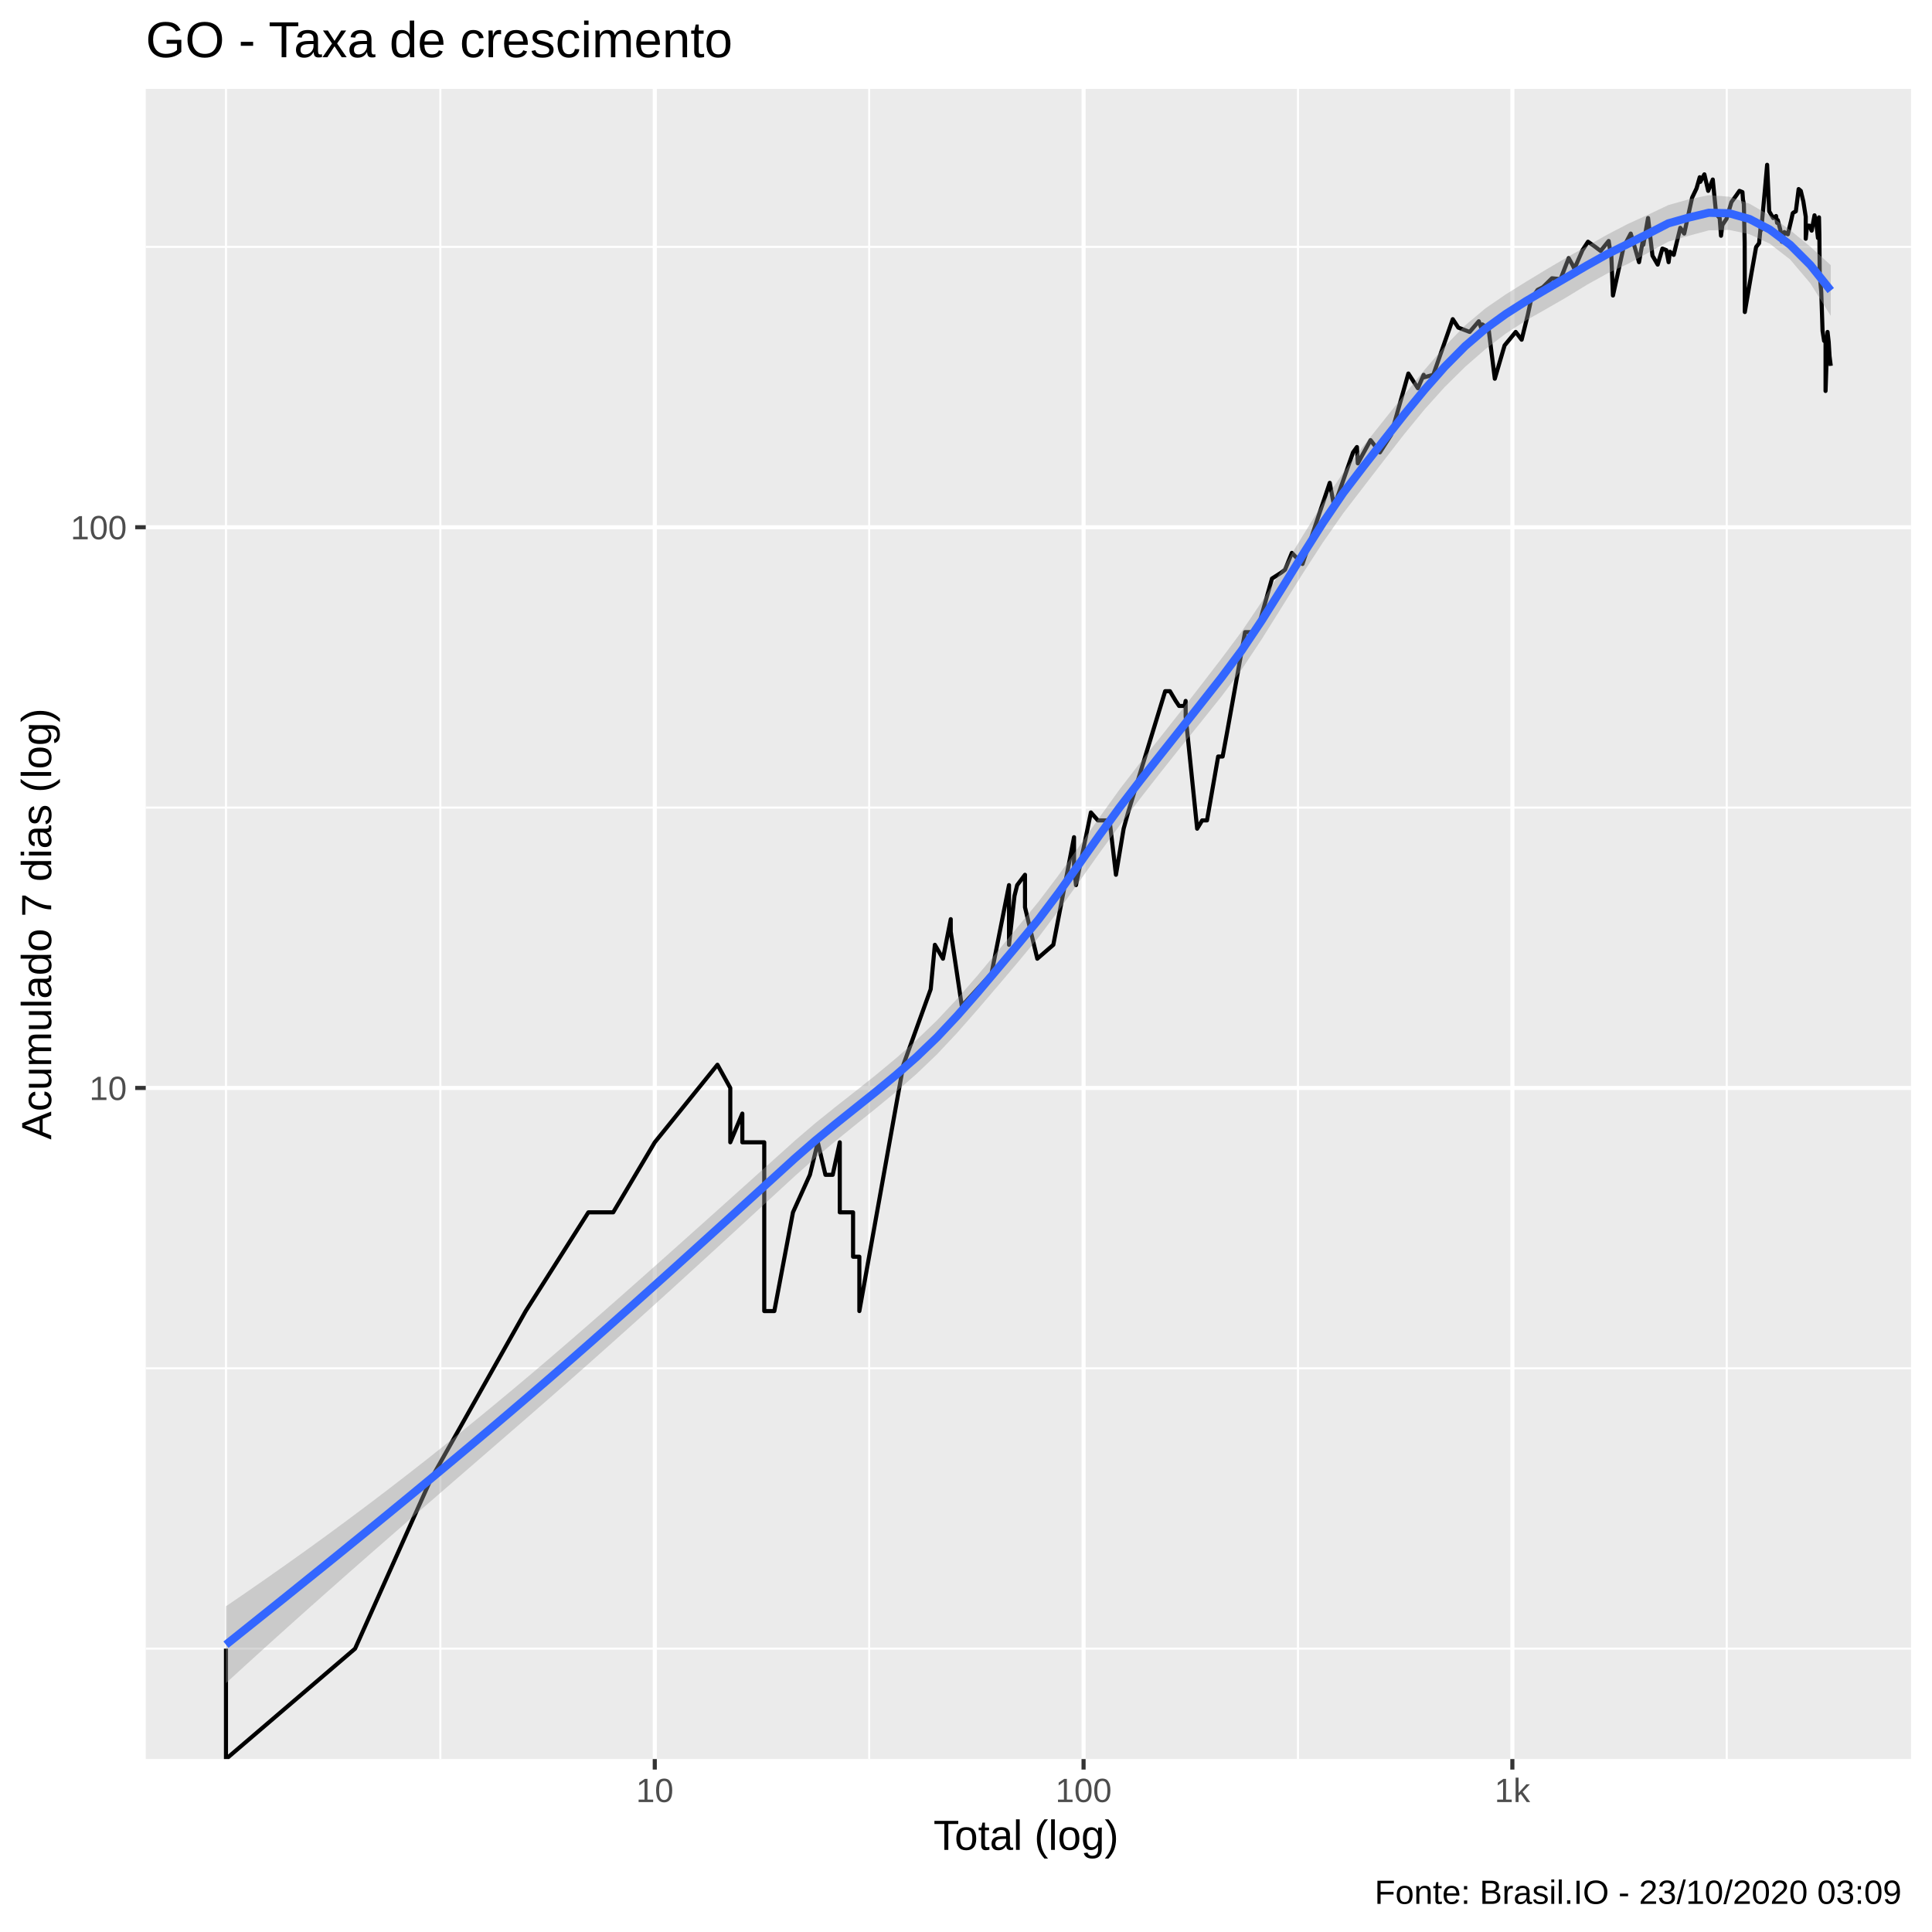
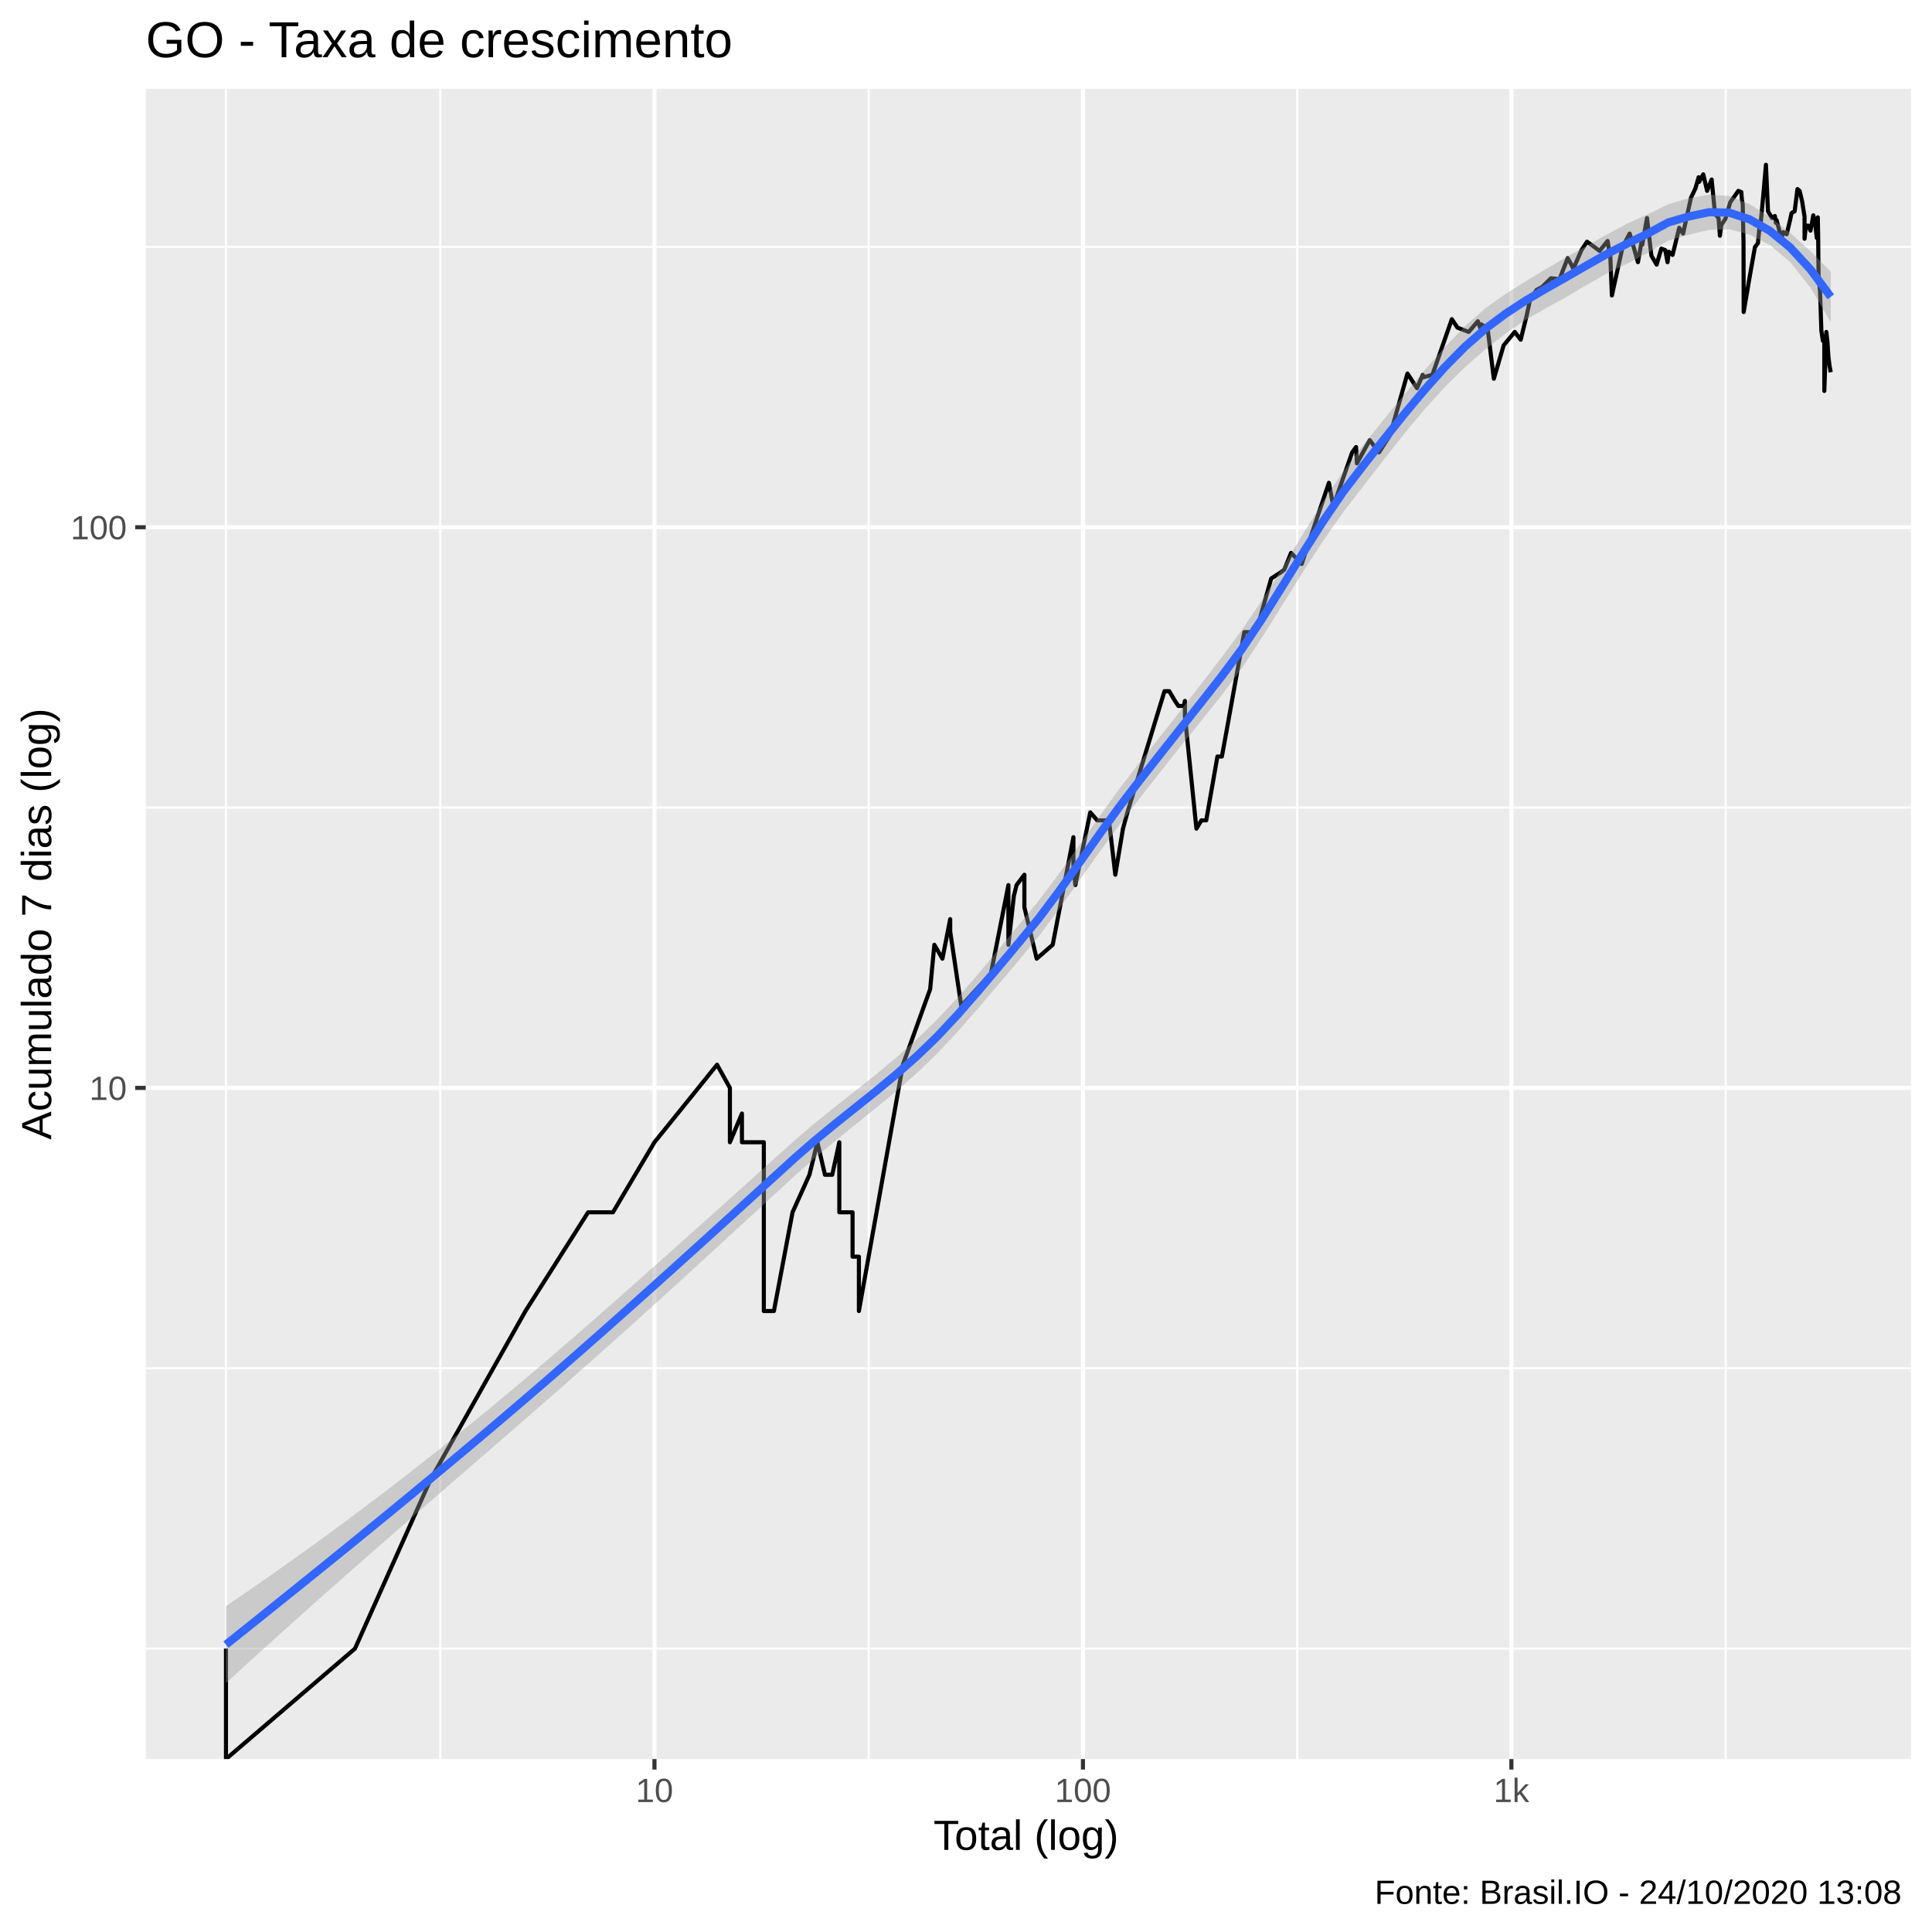
<svg xmlns="http://www.w3.org/2000/svg" viewBox="0 0 504.00 504.00">
  <defs>
    <style type="text/css">
    line, polyline, polygon, path, rect, circle {
      fill: none;
      stroke: #000000;
      stroke-linecap: round;
      stroke-linejoin: round;
      stroke-miterlimit: 10.00;
    }
  </style>
  </defs>
  <rect width="100%" height="100%" style="stroke: none; fill: #FFFFFF;" />
  <rect x="-0" y="0.00" width="504.00" height="504.00" style="stroke-width: 1.07; stroke: #FFFFFF; fill: #FFFFFF;" />
  <defs>
    <clipPath id="cpMzguMDJ8NDk4LjUyfDQ1OC44OHwyMy4xOQ==">
      <rect x="38.02" y="23.19" width="460.50" height="435.69" />
    </clipPath>
  </defs>
  <rect x="38.02" y="23.19" width="460.50" height="435.69" style="stroke-width: 1.07; stroke: none; fill: #EBEBEB;" clip-path="url(#cpMzguMDJ8NDk4LjUyfDQ1OC44OHwyMy4xOQ==)" />
-   <polyline points="38.02,430.08 498.52,430.08 " style="stroke-width: 0.53; stroke: #FFFFFF; stroke-linecap: butt;" clip-path="url(#cpMzguMDJ8NDk4LjUyfDQ1OC44OHwyMy4xOQ==)" />
-   <polyline points="38.02,356.95 498.52,356.95 " style="stroke-width: 0.53; stroke: #FFFFFF; stroke-linecap: butt;" clip-path="url(#cpMzguMDJ8NDk4LjUyfDQ1OC44OHwyMy4xOQ==)" />
+   <polyline points="38.02,430.07 498.52,430.07 " style="stroke-width: 0.53; stroke: #FFFFFF; stroke-linecap: butt;" clip-path="url(#cpMzguMDJ8NDk4LjUyfDQ1OC44OHwyMy4xOQ==)" />
+   <polyline points="38.02,356.93 498.52,356.93 " style="stroke-width: 0.53; stroke: #FFFFFF; stroke-linecap: butt;" clip-path="url(#cpMzguMDJ8NDk4LjUyfDQ1OC44OHwyMy4xOQ==)" />
  <polyline points="38.02,210.67 498.52,210.67 " style="stroke-width: 0.53; stroke: #FFFFFF; stroke-linecap: butt;" clip-path="url(#cpMzguMDJ8NDk4LjUyfDQ1OC44OHwyMy4xOQ==)" />
  <polyline points="38.02,64.40 498.52,64.40 " style="stroke-width: 0.53; stroke: #FFFFFF; stroke-linecap: butt;" clip-path="url(#cpMzguMDJ8NDk4LjUyfDQ1OC44OHwyMy4xOQ==)" />
  <polyline points="58.95,458.88 58.95,23.19 " style="stroke-width: 0.53; stroke: #FFFFFF; stroke-linecap: butt;" clip-path="url(#cpMzguMDJ8NDk4LjUyfDQ1OC44OHwyMy4xOQ==)" />
-   <polyline points="114.88,458.88 114.88,23.19 " style="stroke-width: 0.53; stroke: #FFFFFF; stroke-linecap: butt;" clip-path="url(#cpMzguMDJ8NDk4LjUyfDQ1OC44OHwyMy4xOQ==)" />
-   <polyline points="226.74,458.88 226.74,23.19 " style="stroke-width: 0.53; stroke: #FFFFFF; stroke-linecap: butt;" clip-path="url(#cpMzguMDJ8NDk4LjUyfDQ1OC44OHwyMy4xOQ==)" />
-   <polyline points="338.60,458.88 338.60,23.19 " style="stroke-width: 0.53; stroke: #FFFFFF; stroke-linecap: butt;" clip-path="url(#cpMzguMDJ8NDk4LjUyfDQ1OC44OHwyMy4xOQ==)" />
-   <polyline points="450.46,458.88 450.46,23.19 " style="stroke-width: 0.53; stroke: #FFFFFF; stroke-linecap: butt;" clip-path="url(#cpMzguMDJ8NDk4LjUyfDQ1OC44OHwyMy4xOQ==)" />
-   <polyline points="38.02,283.81 498.52,283.81 " style="stroke-width: 1.07; stroke: #FFFFFF; stroke-linecap: butt;" clip-path="url(#cpMzguMDJ8NDk4LjUyfDQ1OC44OHwyMy4xOQ==)" />
+   <polyline points="114.84,458.88 114.84,23.19 " style="stroke-width: 0.53; stroke: #FFFFFF; stroke-linecap: butt;" clip-path="url(#cpMzguMDJ8NDk4LjUyfDQ1OC44OHwyMy4xOQ==)" />
+   <polyline points="226.62,458.88 226.62,23.19 " style="stroke-width: 0.53; stroke: #FFFFFF; stroke-linecap: butt;" clip-path="url(#cpMzguMDJ8NDk4LjUyfDQ1OC44OHwyMy4xOQ==)" />
+   <polyline points="338.39,458.88 338.39,23.19 " style="stroke-width: 0.53; stroke: #FFFFFF; stroke-linecap: butt;" clip-path="url(#cpMzguMDJ8NDk4LjUyfDQ1OC44OHwyMy4xOQ==)" />
+   <polyline points="450.17,458.88 450.17,23.19 " style="stroke-width: 0.53; stroke: #FFFFFF; stroke-linecap: butt;" clip-path="url(#cpMzguMDJ8NDk4LjUyfDQ1OC44OHwyMy4xOQ==)" />
+   <polyline points="38.02,283.80 498.52,283.80 " style="stroke-width: 1.07; stroke: #FFFFFF; stroke-linecap: butt;" clip-path="url(#cpMzguMDJ8NDk4LjUyfDQ1OC44OHwyMy4xOQ==)" />
  <polyline points="38.02,137.54 498.52,137.54 " style="stroke-width: 1.07; stroke: #FFFFFF; stroke-linecap: butt;" clip-path="url(#cpMzguMDJ8NDk4LjUyfDQ1OC44OHwyMy4xOQ==)" />
-   <polyline points="170.81,458.88 170.81,23.19 " style="stroke-width: 1.07; stroke: #FFFFFF; stroke-linecap: butt;" clip-path="url(#cpMzguMDJ8NDk4LjUyfDQ1OC44OHwyMy4xOQ==)" />
-   <polyline points="282.67,458.88 282.67,23.19 " style="stroke-width: 1.07; stroke: #FFFFFF; stroke-linecap: butt;" clip-path="url(#cpMzguMDJ8NDk4LjUyfDQ1OC44OHwyMy4xOQ==)" />
-   <polyline points="394.53,458.88 394.53,23.19 " style="stroke-width: 1.07; stroke: #FFFFFF; stroke-linecap: butt;" clip-path="url(#cpMzguMDJ8NDk4LjUyfDQ1OC44OHwyMy4xOQ==)" />
-   <polyline points="58.95,430.08 58.95,430.08 58.95,430.08 58.95,430.08 58.95,430.08 58.95,430.08 58.95,430.08 58.95,458.88 92.63,430.08 92.63,430.08 112.32,386.05 137.14,342.02 137.14,342.02 153.49,316.26 153.49,316.26 159.97,316.26 170.81,297.99 187.16,277.76 190.51,283.81 190.51,283.81 190.51,297.99 193.65,290.50 193.65,297.99 199.37,297.99 199.37,342.02 202.00,342.02 202.00,342.02 206.86,316.26 211.28,306.47 213.34,297.99 215.33,306.47 215.33,306.47 217.23,306.47 219.07,297.99 219.07,316.26 222.54,316.26 222.54,327.84 224.18,327.84 224.18,327.84 224.18,342.02 235.67,277.76 242.79,258.05 243.88,246.47 245.99,250.10 245.99,250.10 248.02,239.78 248.02,243.04 250.91,262.44 258.66,253.95 263.22,230.90 263.22,246.47 264.65,233.72 265.35,230.90 267.39,228.20 267.39,236.68 270.60,250.10 274.78,246.47 280.18,218.40 280.18,223.11 280.18,225.60 280.69,230.90 284.58,211.94 286.41,214.02 289.46,214.02 291.12,228.20 293.12,216.18 293.12,216.18 294.29,211.94 303.96,180.31 305.20,180.31 306.71,182.85 307.59,184.16 309.02,184.16 309.30,182.85 309.30,186.87 312.30,216.18 313.60,214.02 314.87,214.02 317.78,197.35 318.95,197.35 320.09,191.15 324.80,164.90 326.99,164.90 328.15,163.94 331.82,150.93 334.23,149.38 335.23,148.62 337.01,144.23 339.78,147.12 344.22,133.84 346.89,125.96 348.04,132.07 352.97,118.01 353.98,116.62 354.21,120.87 357.54,114.82 359.98,118.01 362.86,113.50 367.40,97.44 369.88,101.27 371.39,97.78 371.39,98.46 373.90,97.78 378.98,83.26 380.43,85.46 383.39,86.59 385.77,83.81 386.47,85.74 386.70,84.63 388.32,85.74 389.95,98.80 392.50,90.11 395.40,86.59 396.95,88.62 398.54,82.19 399.43,78.07 401.11,75.63 402.49,74.92 404.87,72.59 407.09,72.82 409.22,67.33 410.18,69.03 410.71,70.12 412.82,65.26 414.26,63.06 415.95,64.25 417.55,65.46 419.65,62.86 420.05,65.46 420.34,66.49 420.77,77.09 423.55,64.45 425.41,60.93 426.33,64.05 427.57,68.39 428.62,62.47 428.69,63.85 429.93,56.88 431.08,66.70 432.44,69.03 433.67,64.85 434.70,65.26 435.29,68.39 435.63,65.67 436.62,66.49 438.34,59.43 439.36,60.93 441.42,51.57 442.57,49.16 443.41,46.23 443.55,47.44 444.62,45.48 445.62,49.79 446.81,46.83 447.69,55.82 448.61,56.88 448.96,61.50 449.32,58.69 450.41,57.06 451.67,52.73 452.87,51.08 453.77,49.79 454.55,50.11 454.69,52.07 454.92,53.24 455.13,63.26 455.17,81.40 456.83,71.68 458.11,64.45 458.89,63.45 459.30,59.24 459.45,59.99 460.36,50.11 460.99,42.99 461.53,55.12 462.57,56.88 463.32,56.35 463.58,58.14 463.76,57.42 464.44,59.99 464.83,63.06 465.47,60.55 466.40,61.12 467.32,57.24 467.66,55.64 467.84,55.47 468.48,55.12 469.21,49.32 469.77,49.79 470.44,52.57 471.06,56.52 471.06,62.28 471.41,58.87 472.01,58.87 472.61,60.17 473.35,56.17 473.85,58.51 474.25,62.08 474.52,56.70 474.62,61.31 474.71,71.68 475.11,76.11 475.45,86.31 475.85,88.91 476.23,89.21 476.23,98.46 476.23,101.99 476.75,86.59 477.05,89.21 477.27,92.88 477.59,95.44 " style="stroke-width: 1.07; stroke-linecap: butt;" clip-path="url(#cpMzguMDJ8NDk4LjUyfDQ1OC44OHwyMy4xOQ==)" />
-   <polygon points="58.95,419.03 64.25,415.40 69.55,411.72 74.85,407.99 80.15,404.21 85.45,400.37 90.75,396.46 96.05,392.50 101.35,388.47 106.65,384.38 111.95,380.23 117.24,376.01 122.54,371.73 127.84,367.39 133.14,362.99 138.44,358.54 143.74,354.03 149.04,349.46 154.34,344.85 159.64,340.20 164.94,335.52 170.24,330.82 175.54,326.10 180.83,321.37 186.13,316.63 191.43,311.87 196.73,307.11 202.03,302.35 207.33,297.58 212.63,293.04 217.93,288.77 223.23,284.61 228.53,280.39 233.83,275.99 239.13,271.28 244.43,266.17 249.72,260.53 255.02,254.45 260.32,248.08 265.62,241.66 270.92,235.22 276.22,228.21 281.52,220.78 286.82,213.22 292.12,205.86 297.42,198.98 302.72,192.28 308.02,185.56 313.31,178.73 318.61,171.84 323.91,164.74 329.21,156.88 334.51,148.48 339.81,139.82 345.11,131.26 350.41,123.28 355.71,116.28 361.01,109.61 366.31,102.99 371.61,96.50 376.90,90.35 382.20,84.89 387.50,80.44 392.80,76.80 398.10,73.50 403.40,70.28 408.70,67.17 414.00,64.20 419.30,61.20 424.60,58.44 429.90,56.03 435.20,53.50 440.49,52.02 445.79,50.91 451.09,51.31 456.39,53.14 461.69,56.21 466.99,60.03 472.29,64.37 477.59,69.18 477.59,82.41 472.29,73.95 466.99,67.69 461.69,63.58 456.39,61.11 451.09,59.98 445.79,60.09 440.49,61.52 435.20,63.04 429.90,65.97 424.60,68.87 419.30,71.34 414.00,74.28 408.70,77.53 403.40,80.58 398.10,83.59 392.80,87.03 387.50,91.08 382.20,95.71 376.90,100.94 371.61,106.82 366.31,113.28 361.01,120.12 355.71,127.00 350.41,133.89 345.11,141.50 339.81,149.68 334.51,158.18 329.21,166.65 323.91,174.65 318.61,181.73 313.31,188.34 308.02,194.89 302.72,201.55 297.42,208.35 292.12,215.26 286.82,222.52 281.52,230.00 276.22,237.44 270.92,244.52 265.62,250.93 260.32,257.18 255.02,263.38 249.72,269.41 244.43,275.05 239.13,280.12 233.83,284.75 228.53,289.12 223.23,293.39 217.93,297.69 212.63,302.13 207.33,306.82 202.03,311.70 196.73,316.58 191.43,321.46 186.13,326.32 180.83,331.17 175.54,336.00 170.24,340.80 164.94,345.58 159.64,350.33 154.34,355.05 149.04,359.74 143.74,364.39 138.44,369.02 133.14,373.62 127.84,378.22 122.54,382.81 117.24,387.40 111.95,391.99 106.65,396.59 101.35,401.21 96.05,405.84 90.75,410.50 85.45,415.19 80.15,419.90 74.85,424.64 69.55,429.42 64.25,434.23 58.95,439.07 " style="stroke-width: 0.00; stroke: none; fill: #999999; fill-opacity: 0.40;" clip-path="url(#cpMzguMDJ8NDk4LjUyfDQ1OC44OHwyMy4xOQ==)" />
-   <polyline points="58.95,419.03 64.25,415.40 69.55,411.72 74.85,407.99 80.15,404.21 85.45,400.37 90.75,396.46 96.05,392.50 101.35,388.47 106.65,384.38 111.95,380.23 117.24,376.01 122.54,371.73 127.84,367.39 133.14,362.99 138.44,358.54 143.74,354.03 149.04,349.46 154.34,344.85 159.64,340.20 164.94,335.52 170.24,330.82 175.54,326.10 180.83,321.37 186.13,316.63 191.43,311.87 196.73,307.11 202.03,302.35 207.33,297.58 212.63,293.04 217.93,288.77 223.23,284.61 228.53,280.39 233.83,275.99 239.13,271.28 244.43,266.17 249.72,260.53 255.02,254.45 260.32,248.08 265.62,241.66 270.92,235.22 276.22,228.21 281.52,220.78 286.82,213.22 292.12,205.86 297.42,198.98 302.72,192.28 308.02,185.56 313.31,178.73 318.61,171.84 323.91,164.74 329.21,156.88 334.51,148.48 339.81,139.82 345.11,131.26 350.41,123.28 355.71,116.28 361.01,109.61 366.31,102.99 371.61,96.50 376.90,90.35 382.20,84.89 387.50,80.44 392.80,76.80 398.10,73.50 403.40,70.28 408.70,67.17 414.00,64.20 419.30,61.20 424.60,58.44 429.90,56.03 435.20,53.50 440.49,52.02 445.79,50.91 451.09,51.31 456.39,53.14 461.69,56.21 466.99,60.03 472.29,64.37 477.59,69.18 " style="stroke-width: 2.13; stroke: none;" clip-path="url(#cpMzguMDJ8NDk4LjUyfDQ1OC44OHwyMy4xOQ==)" />
-   <polyline points="477.59,82.41 472.29,73.95 466.99,67.69 461.69,63.58 456.39,61.11 451.09,59.98 445.79,60.09 440.49,61.52 435.20,63.04 429.90,65.97 424.60,68.87 419.30,71.34 414.00,74.28 408.70,77.53 403.40,80.58 398.10,83.59 392.80,87.03 387.50,91.08 382.20,95.71 376.90,100.94 371.61,106.82 366.31,113.28 361.01,120.12 355.71,127.00 350.41,133.89 345.11,141.50 339.81,149.68 334.51,158.18 329.21,166.65 323.91,174.65 318.61,181.73 313.31,188.34 308.02,194.89 302.72,201.55 297.42,208.35 292.12,215.26 286.82,222.52 281.52,230.00 276.22,237.44 270.92,244.52 265.62,250.93 260.32,257.18 255.02,263.38 249.72,269.41 244.43,275.05 239.13,280.12 233.83,284.75 228.53,289.12 223.23,293.39 217.93,297.69 212.63,302.13 207.33,306.82 202.03,311.70 196.73,316.58 191.43,321.46 186.13,326.32 180.83,331.17 175.54,336.00 170.24,340.80 164.94,345.58 159.64,350.33 154.34,355.05 149.04,359.74 143.74,364.39 138.44,369.02 133.14,373.62 127.84,378.22 122.54,382.81 117.24,387.40 111.95,391.99 106.65,396.59 101.35,401.21 96.05,405.84 90.75,410.50 85.45,415.19 80.15,419.90 74.85,424.64 69.55,429.42 64.25,434.23 58.95,439.07 " style="stroke-width: 2.13; stroke: none;" clip-path="url(#cpMzguMDJ8NDk4LjUyfDQ1OC44OHwyMy4xOQ==)" />
-   <polyline points="58.95,429.05 64.25,424.81 69.55,420.57 74.85,416.32 80.15,412.05 85.45,407.78 90.75,403.48 96.05,399.17 101.35,394.84 106.65,390.49 111.95,386.11 117.24,381.70 122.54,377.27 127.84,372.81 133.14,368.31 138.44,363.78 143.74,359.21 149.04,354.60 154.34,349.95 159.64,345.26 164.94,340.55 170.24,335.81 175.54,331.05 180.83,326.27 186.13,321.47 191.43,316.67 196.73,311.85 202.03,307.03 207.33,302.20 212.63,297.59 217.93,293.23 223.23,289.00 228.53,284.76 233.83,280.37 239.13,275.70 244.43,270.61 249.72,264.97 255.02,258.92 260.32,252.63 265.62,246.30 270.92,239.87 276.22,232.83 281.52,225.39 286.82,217.87 292.12,210.56 297.42,203.66 302.72,196.92 308.02,190.23 313.31,183.53 318.61,176.79 323.91,169.69 329.21,161.77 334.51,153.33 339.81,144.75 345.11,136.38 350.41,128.58 355.71,121.64 361.01,114.86 366.31,108.13 371.61,101.66 376.90,95.65 382.20,90.30 387.50,85.76 392.80,81.92 398.10,78.55 403.40,75.43 408.70,72.35 414.00,69.24 419.30,66.27 424.60,63.66 429.90,61.00 435.20,58.27 440.49,56.77 445.79,55.50 451.09,55.64 456.39,57.13 461.69,59.89 466.99,63.86 472.29,69.16 477.59,75.80 " style="stroke-width: 2.13; stroke: #3366FF; stroke-linecap: butt;" clip-path="url(#cpMzguMDJ8NDk4LjUyfDQ1OC44OHwyMy4xOQ==)" />
+   <polyline points="170.73,458.88 170.73,23.19 " style="stroke-width: 1.07; stroke: #FFFFFF; stroke-linecap: butt;" clip-path="url(#cpMzguMDJ8NDk4LjUyfDQ1OC44OHwyMy4xOQ==)" />
+   <polyline points="282.51,458.88 282.51,23.19 " style="stroke-width: 1.07; stroke: #FFFFFF; stroke-linecap: butt;" clip-path="url(#cpMzguMDJ8NDk4LjUyfDQ1OC44OHwyMy4xOQ==)" />
+   <polyline points="394.28,458.88 394.28,23.19 " style="stroke-width: 1.07; stroke: #FFFFFF; stroke-linecap: butt;" clip-path="url(#cpMzguMDJ8NDk4LjUyfDQ1OC44OHwyMy4xOQ==)" />
+   <polyline points="58.95,430.07 58.95,430.07 58.95,430.07 58.95,430.07 58.95,430.07 58.95,430.07 58.95,430.07 58.95,458.88 92.60,430.07 92.60,430.07 112.28,386.04 137.08,342.01 137.08,342.01 153.42,316.25 153.42,316.25 159.90,316.25 170.73,297.98 187.06,277.75 190.41,283.80 190.41,283.80 190.41,297.98 193.55,290.49 193.55,297.98 199.26,297.98 199.26,342.01 201.89,342.01 201.89,342.01 206.75,316.25 211.16,306.46 213.23,297.98 215.21,306.46 215.21,306.46 217.11,306.46 218.95,297.98 218.95,316.25 222.41,316.25 222.41,327.83 224.06,327.83 224.06,327.83 224.06,342.01 235.54,277.75 242.65,258.04 243.74,246.46 245.85,250.09 245.85,250.09 247.88,239.77 247.88,243.03 250.76,262.43 258.51,253.95 263.06,230.89 263.06,246.46 264.49,233.72 265.19,230.89 267.23,228.19 267.23,236.67 270.44,250.09 274.62,246.46 280.02,218.40 280.02,223.10 280.02,225.60 280.52,230.89 284.41,211.93 286.24,214.01 289.29,214.01 290.95,228.19 292.95,216.17 292.95,216.17 294.11,211.93 303.78,180.31 305.02,180.31 306.52,182.85 307.40,184.16 308.83,184.16 309.11,182.85 309.11,186.86 312.11,216.17 313.41,214.01 314.67,214.01 317.59,197.35 318.75,197.35 319.89,191.15 324.60,164.90 326.79,164.90 327.95,163.93 331.61,150.92 334.02,149.37 335.02,148.61 336.80,144.23 339.57,147.12 344.01,133.83 346.67,125.95 347.82,132.06 352.74,118.00 353.76,116.62 353.98,120.87 357.32,114.82 359.75,118.00 362.63,113.50 367.16,97.44 369.65,101.27 371.15,97.78 371.15,98.46 373.67,97.78 378.74,83.26 380.19,85.46 383.14,86.59 385.53,83.80 386.22,85.74 386.45,84.63 388.08,85.74 389.70,98.80 392.25,90.10 395.15,86.59 396.70,88.62 398.29,82.19 399.17,78.07 400.85,75.63 402.23,74.91 404.61,72.59 406.83,72.82 408.96,67.33 409.92,69.03 410.44,70.12 412.55,65.26 414.00,63.06 415.68,64.25 417.28,65.46 419.38,62.86 419.78,65.46 420.07,66.49 420.49,77.08 423.27,64.45 425.13,60.93 426.05,64.05 427.29,68.39 428.34,62.47 428.41,63.85 429.65,56.88 430.80,66.70 432.16,69.03 433.39,64.85 434.42,65.26 435.01,68.39 435.34,65.67 436.33,66.49 438.06,59.43 439.07,60.93 441.13,51.57 442.28,49.16 443.12,46.23 443.26,47.44 444.33,45.48 445.33,49.79 446.52,46.83 447.40,55.82 448.32,56.88 448.67,61.50 449.03,58.69 450.12,57.06 451.38,52.73 452.58,51.08 453.47,49.79 454.26,50.11 454.40,52.07 454.62,53.24 454.83,63.25 454.87,81.40 456.53,71.68 457.81,64.45 458.59,63.45 459.00,59.24 459.15,59.99 460.06,50.11 460.68,42.99 461.22,55.12 462.26,56.88 463.01,56.35 463.27,58.14 463.46,57.42 464.13,59.99 464.52,63.06 465.17,60.55 466.09,61.12 467.01,57.24 467.35,55.64 467.53,55.47 468.17,55.12 468.90,49.32 469.46,49.79 470.13,52.57 470.75,56.52 470.75,62.28 471.10,58.87 471.70,58.87 472.30,60.17 473.04,56.17 473.54,58.50 473.94,62.08 474.21,56.70 474.30,61.31 474.40,71.68 474.80,76.11 475.14,86.31 475.54,88.91 475.91,89.21 475.91,98.46 475.91,101.99 476.43,86.59 476.73,89.21 476.96,92.87 477.27,95.44 477.59,97.10 " style="stroke-width: 1.07; stroke-linecap: butt;" clip-path="url(#cpMzguMDJ8NDk4LjUyfDQ1OC44OHwyMy4xOQ==)" />
+   <polygon points="58.95,418.99 64.25,415.37 69.55,411.69 74.85,407.96 80.15,404.17 85.45,400.33 90.75,396.42 96.05,392.45 101.35,388.42 106.65,384.33 111.95,380.17 117.24,375.95 122.54,371.67 127.84,367.33 133.14,362.93 138.44,358.47 143.74,353.95 149.04,349.38 154.34,344.77 159.64,340.11 164.94,335.43 170.24,330.72 175.54,326.00 180.83,321.27 186.13,316.52 191.43,311.77 196.73,307.00 202.03,302.23 207.33,297.47 212.63,292.93 217.93,288.66 223.23,284.49 228.53,280.27 233.83,275.86 239.13,271.14 244.43,266.01 249.72,260.36 255.02,254.26 260.32,247.88 265.62,241.46 270.92,235.00 276.22,227.97 281.52,220.53 286.82,212.97 292.12,205.61 297.42,198.74 302.72,192.04 308.02,185.30 313.31,178.47 318.61,171.57 323.91,164.44 329.21,156.56 334.51,148.14 339.81,139.46 345.11,130.91 350.41,122.96 355.71,116.00 361.01,109.40 366.31,102.93 371.61,96.61 376.90,90.57 382.20,85.06 387.50,80.41 392.80,76.64 398.10,73.31 403.40,70.12 408.70,67.03 414.00,64.09 419.30,61.10 424.60,58.28 429.90,55.89 435.20,53.27 440.49,51.74 445.79,50.78 451.09,51.12 456.39,53.23 461.69,56.54 466.99,60.73 472.29,65.51 477.59,70.84 477.59,84.04 472.29,75.04 466.99,68.36 461.69,63.91 456.39,61.20 451.09,59.82 445.79,59.97 440.49,61.23 435.20,62.79 429.90,65.94 424.60,68.73 419.30,71.26 414.00,74.29 408.70,77.44 403.40,80.33 398.10,83.39 392.80,86.97 387.50,91.11 382.20,95.76 376.90,100.98 371.61,106.80 366.31,113.16 361.01,119.90 355.71,126.73 350.41,133.59 345.11,141.18 339.81,149.35 334.51,157.85 329.21,166.33 323.91,174.36 318.61,181.49 313.31,188.11 308.02,194.66 302.72,201.32 297.42,208.12 292.12,215.03 286.82,222.28 281.52,229.77 276.22,237.22 270.92,244.32 265.62,250.75 260.32,257.00 255.02,263.21 249.72,269.25 244.43,274.91 239.13,279.99 233.83,284.63 228.53,289.02 223.23,293.29 217.93,297.59 212.63,302.03 207.33,306.72 202.03,311.60 196.73,316.48 191.43,321.36 186.13,326.23 180.83,331.08 175.54,335.92 170.24,340.72 164.94,345.51 159.64,350.26 154.34,354.98 149.04,359.67 143.74,364.33 138.44,368.96 133.14,373.57 127.84,378.17 122.54,382.76 117.24,387.35 111.95,391.95 106.65,396.55 101.35,401.17 96.05,405.81 90.75,410.48 85.45,415.16 80.15,419.88 74.85,424.63 69.55,429.41 64.25,434.22 58.95,439.07 " style="stroke-width: 0.00; stroke: none; fill: #999999; fill-opacity: 0.40;" clip-path="url(#cpMzguMDJ8NDk4LjUyfDQ1OC44OHwyMy4xOQ==)" />
+   <polyline points="58.95,418.99 64.25,415.37 69.55,411.69 74.85,407.96 80.15,404.17 85.45,400.33 90.75,396.42 96.05,392.45 101.35,388.42 106.65,384.33 111.95,380.17 117.24,375.95 122.54,371.67 127.84,367.33 133.14,362.93 138.44,358.47 143.74,353.95 149.04,349.38 154.34,344.77 159.64,340.11 164.94,335.43 170.24,330.72 175.54,326.00 180.83,321.27 186.13,316.52 191.43,311.77 196.73,307.00 202.03,302.23 207.33,297.47 212.63,292.93 217.93,288.66 223.23,284.49 228.53,280.27 233.83,275.86 239.13,271.14 244.43,266.01 249.72,260.36 255.02,254.26 260.32,247.88 265.62,241.46 270.92,235.00 276.22,227.97 281.52,220.53 286.82,212.97 292.12,205.61 297.42,198.74 302.72,192.04 308.02,185.30 313.31,178.47 318.61,171.57 323.91,164.44 329.21,156.56 334.51,148.14 339.81,139.46 345.11,130.91 350.41,122.96 355.71,116.00 361.01,109.40 366.31,102.93 371.61,96.61 376.90,90.57 382.20,85.06 387.50,80.41 392.80,76.64 398.10,73.31 403.40,70.12 408.70,67.03 414.00,64.09 419.30,61.10 424.60,58.28 429.90,55.89 435.20,53.27 440.49,51.74 445.79,50.78 451.09,51.12 456.39,53.23 461.69,56.54 466.99,60.73 472.29,65.51 477.59,70.84 " style="stroke-width: 2.13; stroke: none;" clip-path="url(#cpMzguMDJ8NDk4LjUyfDQ1OC44OHwyMy4xOQ==)" />
+   <polyline points="477.59,84.04 472.29,75.04 466.99,68.36 461.69,63.91 456.39,61.20 451.09,59.82 445.79,59.97 440.49,61.23 435.20,62.79 429.90,65.94 424.60,68.73 419.30,71.26 414.00,74.29 408.70,77.44 403.40,80.33 398.10,83.39 392.80,86.97 387.50,91.11 382.20,95.76 376.90,100.98 371.61,106.80 366.31,113.16 361.01,119.90 355.71,126.73 350.41,133.59 345.11,141.18 339.81,149.35 334.51,157.85 329.21,166.33 323.91,174.36 318.61,181.49 313.31,188.11 308.02,194.66 302.72,201.32 297.42,208.12 292.12,215.03 286.82,222.28 281.52,229.77 276.22,237.22 270.92,244.32 265.62,250.75 260.32,257.00 255.02,263.21 249.72,269.25 244.43,274.91 239.13,279.99 233.83,284.63 228.53,289.02 223.23,293.29 217.93,297.59 212.63,302.03 207.33,306.72 202.03,311.60 196.73,316.48 191.43,321.36 186.13,326.23 180.83,331.08 175.54,335.92 170.24,340.72 164.94,345.51 159.64,350.26 154.34,354.98 149.04,359.67 143.74,364.33 138.44,368.96 133.14,373.57 127.84,378.17 122.54,382.76 117.24,387.35 111.95,391.95 106.65,396.55 101.35,401.17 96.05,405.81 90.75,410.48 85.45,415.16 80.15,419.88 74.85,424.63 69.55,429.41 64.25,434.22 58.95,439.07 " style="stroke-width: 2.13; stroke: none;" clip-path="url(#cpMzguMDJ8NDk4LjUyfDQ1OC44OHwyMy4xOQ==)" />
+   <polyline points="58.95,429.03 64.25,424.80 69.55,420.55 74.85,416.29 80.15,412.03 85.45,407.75 90.75,403.45 96.05,399.13 101.35,394.80 106.65,390.44 111.95,386.06 117.24,381.65 122.54,377.22 127.84,372.75 133.14,368.25 138.44,363.71 143.74,359.14 149.04,354.53 154.34,349.87 159.64,345.19 164.94,340.47 170.24,335.72 175.54,330.96 180.83,326.18 186.13,321.38 191.43,316.56 196.73,311.74 202.03,306.92 207.33,302.09 212.63,297.48 217.93,293.12 223.23,288.89 228.53,284.64 233.83,280.25 239.13,275.57 244.43,270.46 249.72,264.80 255.02,258.73 260.32,252.44 265.62,246.10 270.92,239.66 276.22,232.59 281.52,225.15 286.82,217.63 292.12,210.32 297.42,203.43 302.72,196.68 308.02,189.98 313.31,183.29 318.61,176.53 323.91,169.40 329.21,161.44 334.51,152.99 339.81,144.41 345.11,136.05 350.41,128.27 355.71,121.36 361.01,114.65 366.31,108.05 371.61,101.70 376.90,95.77 382.20,90.41 387.50,85.76 392.80,81.80 398.10,78.35 403.40,75.23 408.70,72.24 414.00,69.19 419.30,66.18 424.60,63.50 429.90,60.91 435.20,58.03 440.49,56.48 445.79,55.37 451.09,55.47 456.39,57.21 461.69,60.22 466.99,64.54 472.29,70.28 477.59,77.44 " style="stroke-width: 2.13; stroke: #3366FF; stroke-linecap: butt;" clip-path="url(#cpMzguMDJ8NDk4LjUyfDQ1OC44OHwyMy4xOQ==)" />
  <defs>
    <clipPath id="cpMC4wMHw1MDQuMDB8NTA0LjAwfDAuMDA=">
      <rect x="0.00" y="0.00" width="504.00" height="504.00" />
    </clipPath>
  </defs>
  <g clip-path="url(#cpMC4wMHw1MDQuMDB8NTA0LjAwfDAuMDA=)">
-     <text x="23.30" y="286.96" style="font-size: 8.80px; fill: #4D4D4D; font-family: Arial;" textLength="9.79px" lengthAdjust="spacingAndGlyphs">10</text>
+     <text x="23.30" y="286.95" style="font-size: 8.80px; fill: #4D4D4D; font-family: Arial;" textLength="9.79px" lengthAdjust="spacingAndGlyphs">10</text>
  </g>
  <g clip-path="url(#cpMC4wMHw1MDQuMDB8NTA0LjAwfDAuMDA=)">
    <text x="18.41" y="140.69" style="font-size: 8.80px; fill: #4D4D4D; font-family: Arial;" textLength="14.68px" lengthAdjust="spacingAndGlyphs">100</text>
  </g>
-   <polyline points="35.28,283.81 38.02,283.81 " style="stroke-width: 1.07; stroke: #333333; stroke-linecap: butt;" clip-path="url(#cpMC4wMHw1MDQuMDB8NTA0LjAwfDAuMDA=)" />
+   <polyline points="35.28,283.80 38.02,283.80 " style="stroke-width: 1.07; stroke: #333333; stroke-linecap: butt;" clip-path="url(#cpMC4wMHw1MDQuMDB8NTA0LjAwfDAuMDA=)" />
  <polyline points="35.28,137.54 38.02,137.54 " style="stroke-width: 1.07; stroke: #333333; stroke-linecap: butt;" clip-path="url(#cpMC4wMHw1MDQuMDB8NTA0LjAwfDAuMDA=)" />
-   <polyline points="170.81,461.62 170.81,458.88 " style="stroke-width: 1.07; stroke: #333333; stroke-linecap: butt;" clip-path="url(#cpMC4wMHw1MDQuMDB8NTA0LjAwfDAuMDA=)" />
-   <polyline points="282.67,461.62 282.67,458.88 " style="stroke-width: 1.07; stroke: #333333; stroke-linecap: butt;" clip-path="url(#cpMC4wMHw1MDQuMDB8NTA0LjAwfDAuMDA=)" />
-   <polyline points="394.53,461.62 394.53,458.88 " style="stroke-width: 1.07; stroke: #333333; stroke-linecap: butt;" clip-path="url(#cpMC4wMHw1MDQuMDB8NTA0LjAwfDAuMDA=)" />
+   <polyline points="170.73,461.62 170.73,458.88 " style="stroke-width: 1.07; stroke: #333333; stroke-linecap: butt;" clip-path="url(#cpMC4wMHw1MDQuMDB8NTA0LjAwfDAuMDA=)" />
+   <polyline points="282.51,461.62 282.51,458.88 " style="stroke-width: 1.07; stroke: #333333; stroke-linecap: butt;" clip-path="url(#cpMC4wMHw1MDQuMDB8NTA0LjAwfDAuMDA=)" />
+   <polyline points="394.28,461.62 394.28,458.88 " style="stroke-width: 1.07; stroke: #333333; stroke-linecap: butt;" clip-path="url(#cpMC4wMHw1MDQuMDB8NTA0LjAwfDAuMDA=)" />
  <g clip-path="url(#cpMC4wMHw1MDQuMDB8NTA0LjAwfDAuMDA=)">
-     <text x="165.92" y="470.11" style="font-size: 8.80px; fill: #4D4D4D; font-family: Arial;" textLength="9.79px" lengthAdjust="spacingAndGlyphs">10</text>
+     <text x="165.84" y="470.11" style="font-size: 8.80px; fill: #4D4D4D; font-family: Arial;" textLength="9.79px" lengthAdjust="spacingAndGlyphs">10</text>
  </g>
  <g clip-path="url(#cpMC4wMHw1MDQuMDB8NTA0LjAwfDAuMDA=)">
-     <text x="275.33" y="470.11" style="font-size: 8.80px; fill: #4D4D4D; font-family: Arial;" textLength="14.68px" lengthAdjust="spacingAndGlyphs">100</text>
+     <text x="275.16" y="470.11" style="font-size: 8.80px; fill: #4D4D4D; font-family: Arial;" textLength="14.68px" lengthAdjust="spacingAndGlyphs">100</text>
  </g>
  <g clip-path="url(#cpMC4wMHw1MDQuMDB8NTA0LjAwfDAuMDA=)">
-     <text x="389.89" y="470.11" style="font-size: 8.80px; fill: #4D4D4D; font-family: Arial;" textLength="9.29px" lengthAdjust="spacingAndGlyphs">1k</text>
+     <text x="389.63" y="470.11" style="font-size: 8.80px; fill: #4D4D4D; font-family: Arial;" textLength="9.29px" lengthAdjust="spacingAndGlyphs">1k</text>
  </g>
  <g clip-path="url(#cpMC4wMHw1MDQuMDB8NTA0LjAwfDAuMDA=)">
    <text x="243.51" y="482.57" style="font-size: 11.00px; font-family: Arial;" textLength="49.52px" lengthAdjust="spacingAndGlyphs">Total (log)</text>
  </g>
  <g clip-path="url(#cpMC4wMHw1MDQuMDB8NTA0LjAwfDAuMDA=)">
    <text transform="translate(13.35,297.28) rotate(-90)" style="font-size: 11.00px; font-family: Arial;" textLength="112.50px" lengthAdjust="spacingAndGlyphs">Acumulado 7 dias (log)</text>
  </g>
  <g clip-path="url(#cpMC4wMHw1MDQuMDB8NTA0LjAwfDAuMDA=)">
    <text x="38.02" y="14.93" style="font-size: 13.20px; font-family: Arial;" textLength="154.78px" lengthAdjust="spacingAndGlyphs">GO - Taxa de crescimento</text>
  </g>
  <g clip-path="url(#cpMC4wMHw1MDQuMDB8NTA0LjAwfDAuMDA=)">
-     <text x="358.61" y="496.67" style="font-size: 8.80px; font-family: Arial;" textLength="139.91px" lengthAdjust="spacingAndGlyphs">Fonte: Brasil.IO -  23/10/2020 03:09</text>
+     <text x="358.61" y="496.67" style="font-size: 8.80px; font-family: Arial;" textLength="139.91px" lengthAdjust="spacingAndGlyphs">Fonte: Brasil.IO -  24/10/2020 13:08</text>
  </g>
</svg>
